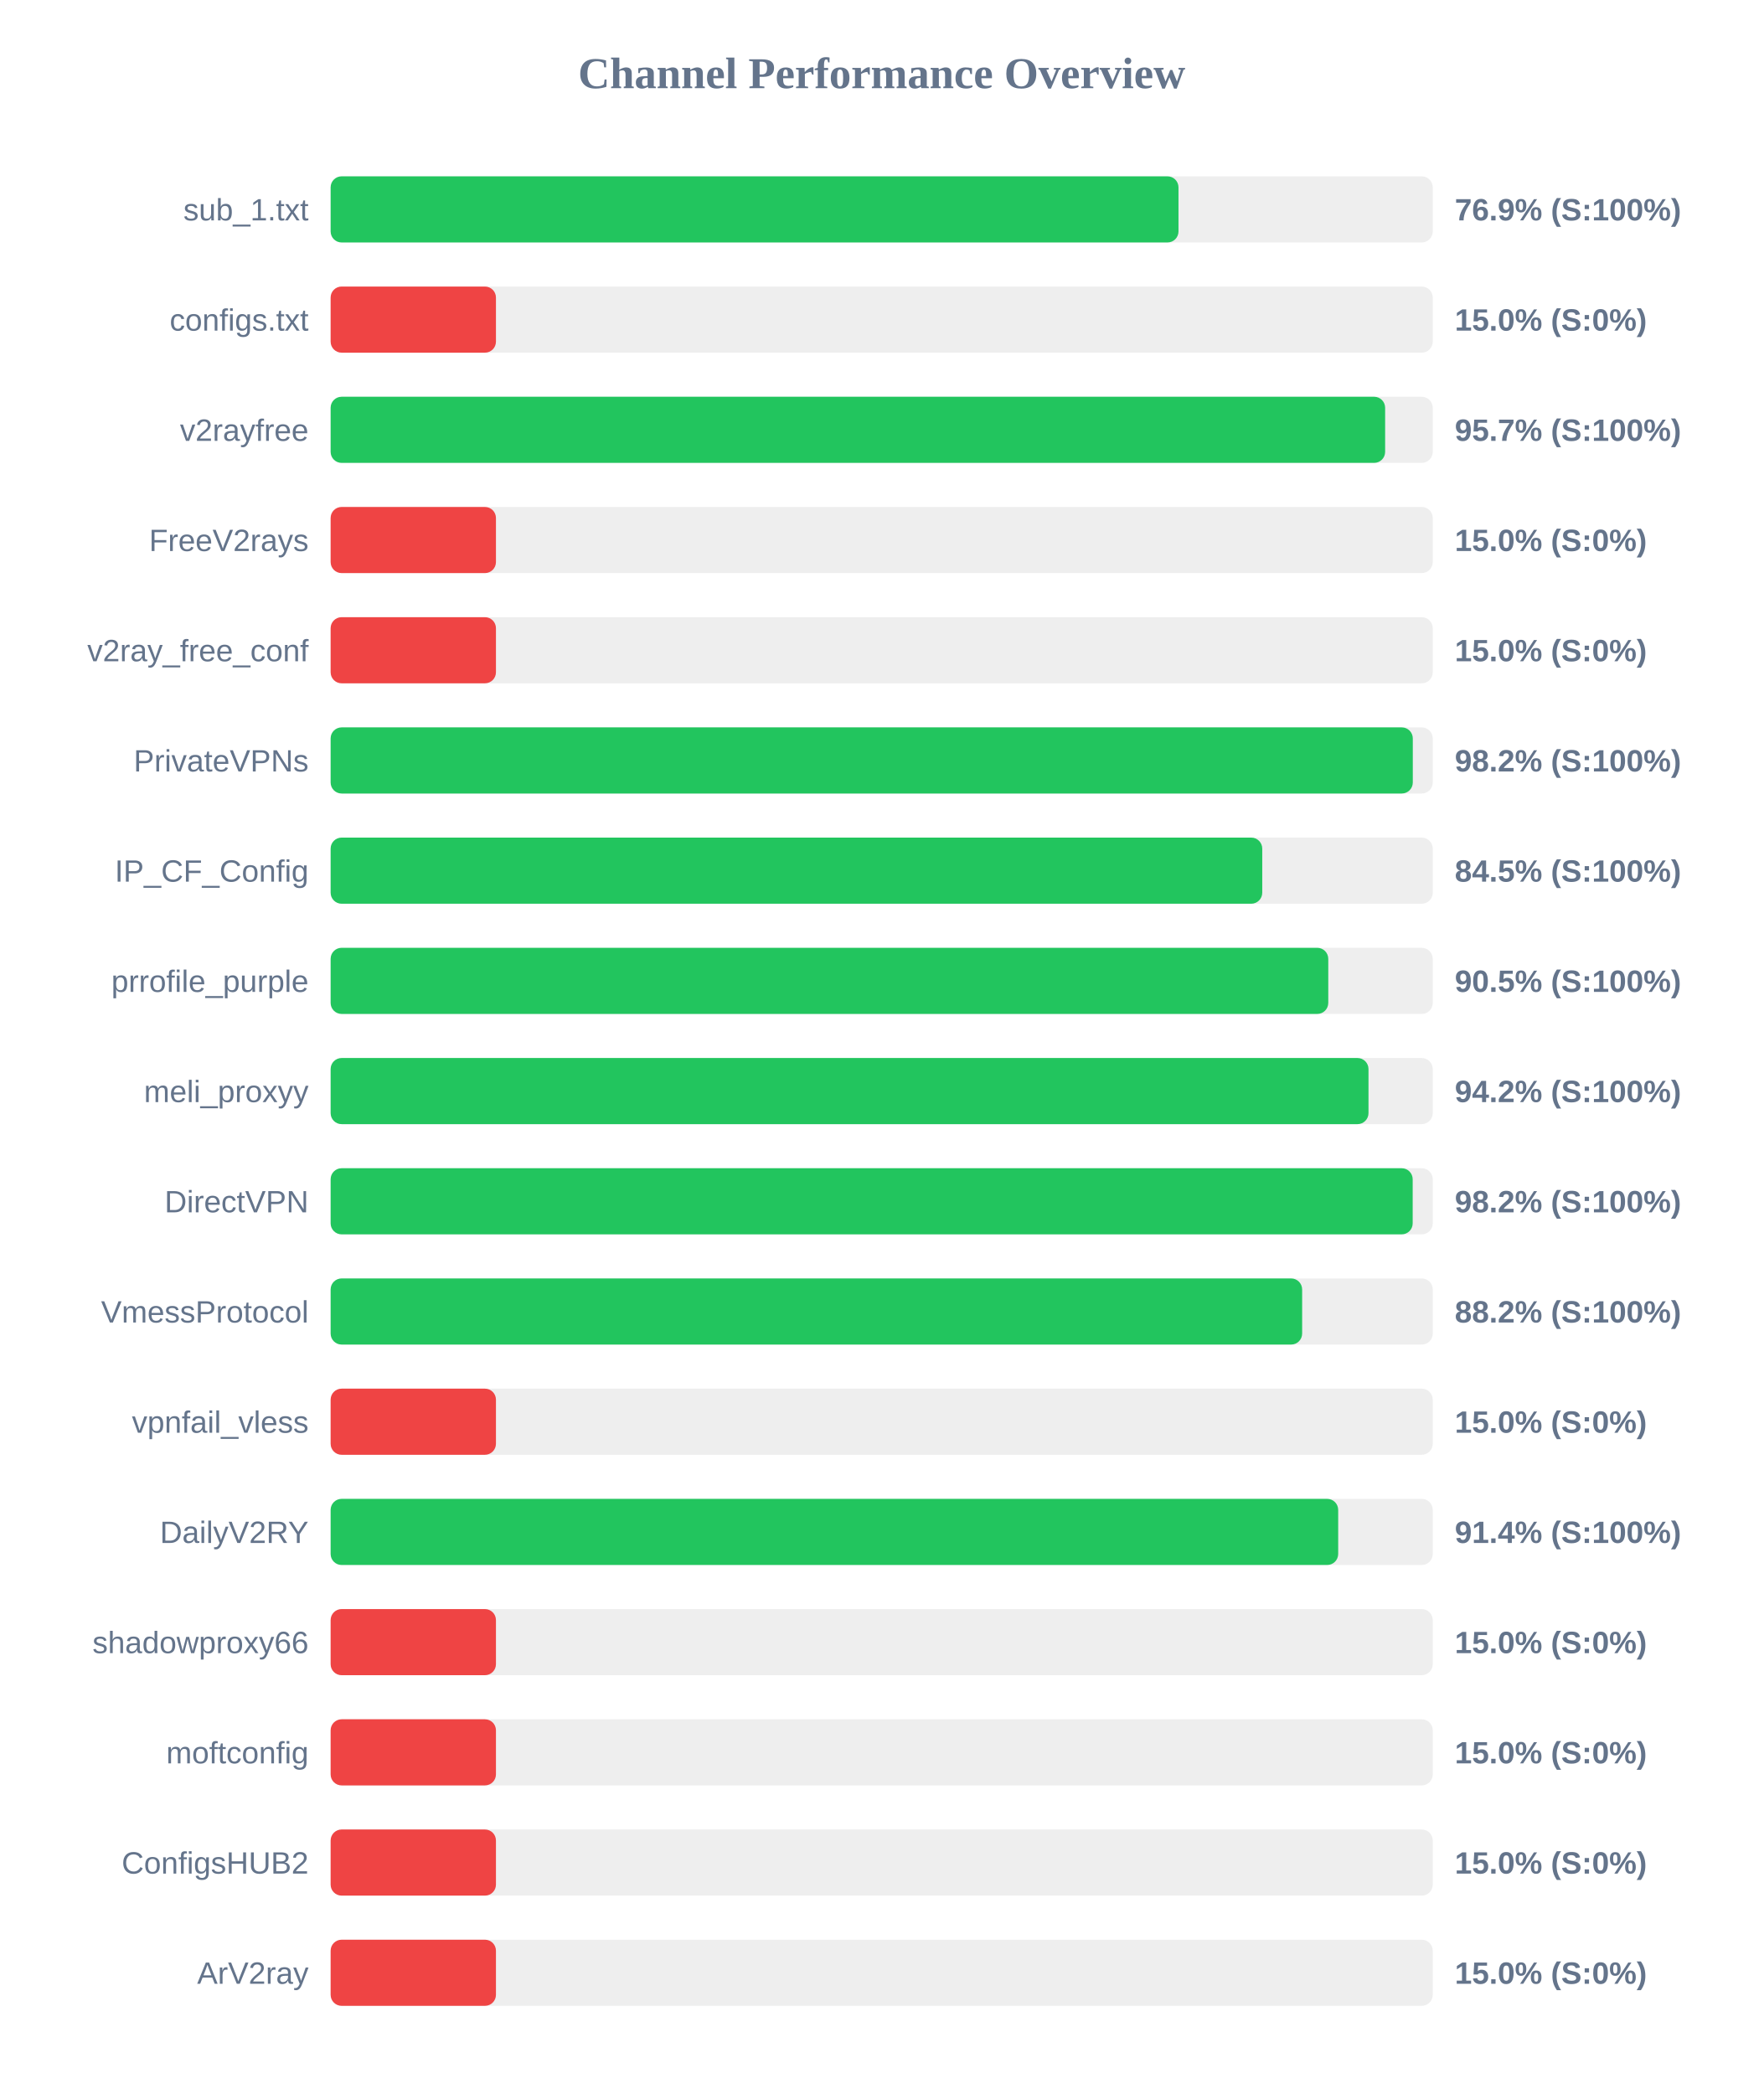
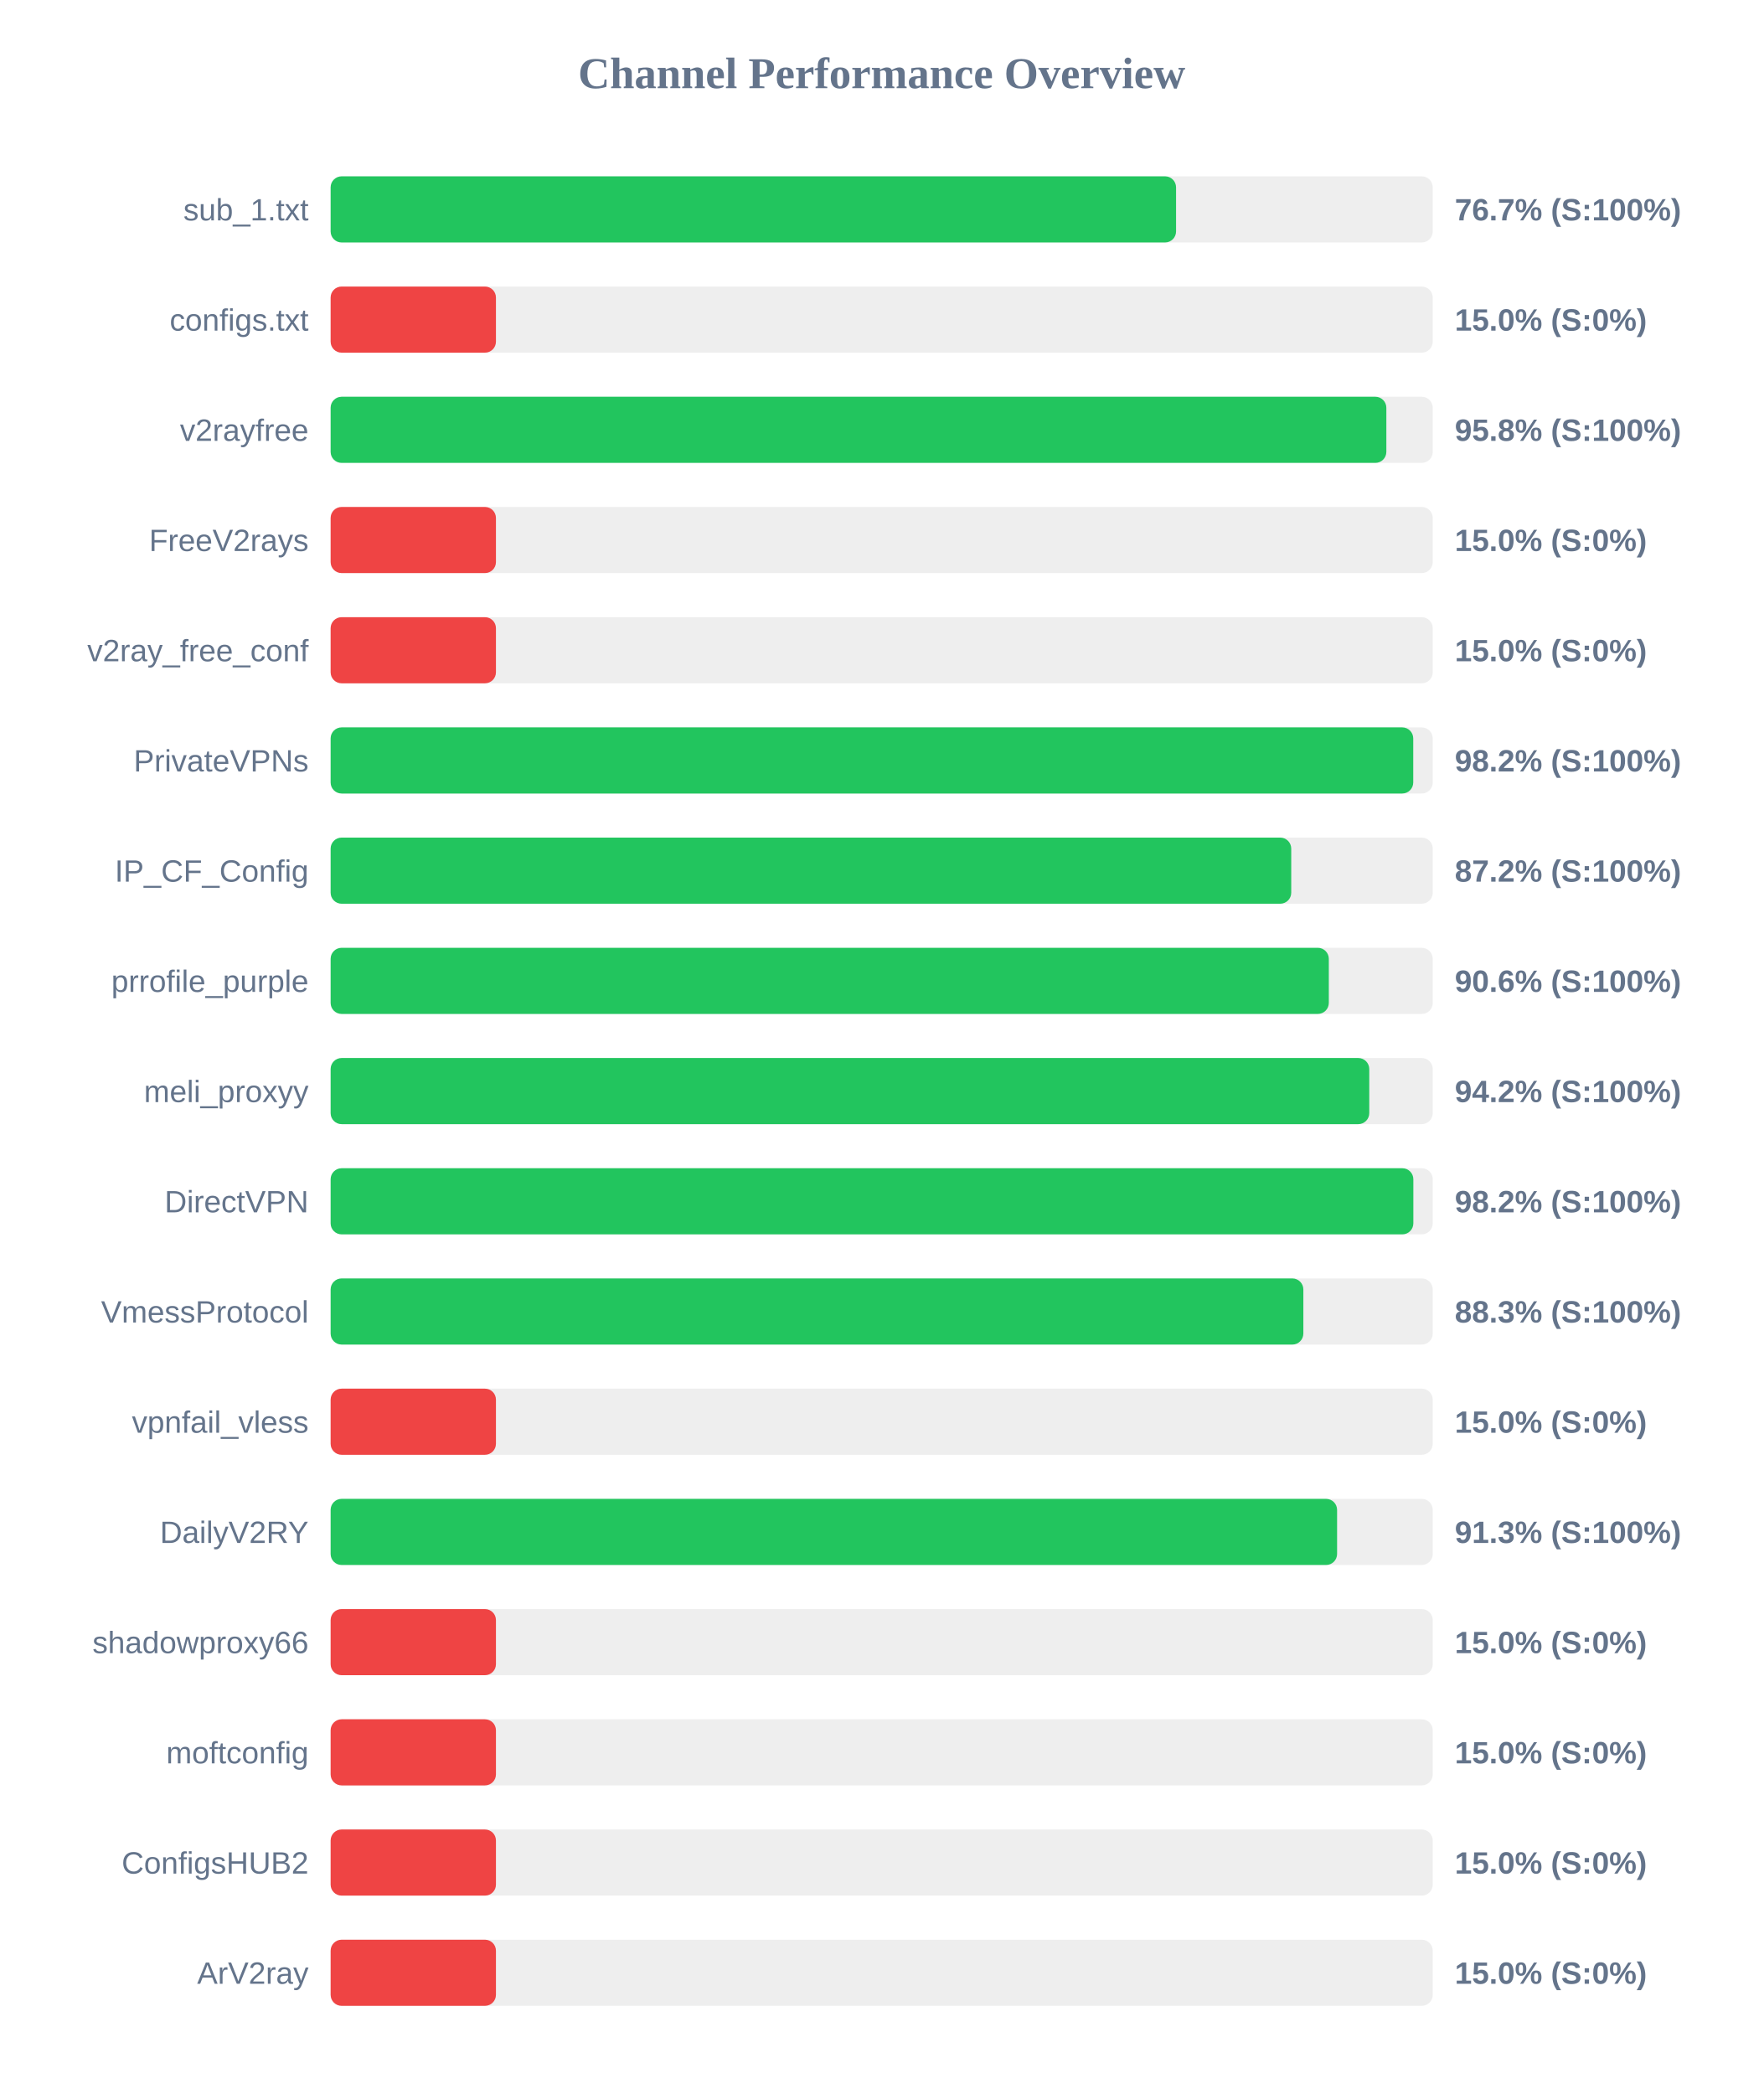
<svg xmlns="http://www.w3.org/2000/svg" width="800" height="950" version="1.1">
  <style>
        .row { font: 14px Arial; fill: #64748b; }
        .score { font: bold 14px Arial; fill: #64748b; }
    </style>
  <text x="400" y="40" text-anchor="middle" font-size="20px" font-weight="bold" fill="#64748b">Channel Performance Overview</text>
  <rect x="150" y="80" width="500" height="30" fill="#eee" rx="5" />
-   <rect x="150" y="80" width="384.65" height="30" fill="#22c55e" rx="5" />
+   <rect x="150" y="80" width="383.55" height="30" fill="#22c55e" rx="5" />
  <text x="140" y="100" text-anchor="end" class="row">sub_1.txt</text>
-   <text x="660" y="100" text-anchor="start" class="score">76.9% (S:100%)</text>
+   <text x="660" y="100" text-anchor="start" class="score">76.7% (S:100%)</text>
  <rect x="150" y="130" width="500" height="30" fill="#eee" rx="5" />
  <rect x="150" y="130" width="75.0" height="30" fill="#ef4444" rx="5" />
  <text x="140" y="150" text-anchor="end" class="row">configs.txt</text>
  <text x="660" y="150" text-anchor="start" class="score">15.0% (S:0%)</text>
  <rect x="150" y="180" width="500" height="30" fill="#eee" rx="5" />
-   <rect x="150" y="180" width="478.4" height="30" fill="#22c55e" rx="5" />
+   <rect x="150" y="180" width="478.95" height="30" fill="#22c55e" rx="5" />
  <text x="140" y="200" text-anchor="end" class="row">v2rayfree</text>
-   <text x="660" y="200" text-anchor="start" class="score">95.7% (S:100%)</text>
+   <text x="660" y="200" text-anchor="start" class="score">95.8% (S:100%)</text>
  <rect x="150" y="230" width="500" height="30" fill="#eee" rx="5" />
  <rect x="150" y="230" width="75.0" height="30" fill="#ef4444" rx="5" />
  <text x="140" y="250" text-anchor="end" class="row">FreeV2rays</text>
  <text x="660" y="250" text-anchor="start" class="score">15.0% (S:0%)</text>
  <rect x="150" y="280" width="500" height="30" fill="#eee" rx="5" />
  <rect x="150" y="280" width="75.0" height="30" fill="#ef4444" rx="5" />
  <text x="140" y="300" text-anchor="end" class="row">v2ray_free_conf</text>
  <text x="660" y="300" text-anchor="start" class="score">15.0% (S:0%)</text>
  <rect x="150" y="330" width="500" height="30" fill="#eee" rx="5" />
-   <rect x="150" y="330" width="490.95" height="30" fill="#22c55e" rx="5" />
+   <rect x="150" y="330" width="491.15" height="30" fill="#22c55e" rx="5" />
  <text x="140" y="350" text-anchor="end" class="row">PrivateVPNs</text>
  <text x="660" y="350" text-anchor="start" class="score">98.2% (S:100%)</text>
  <rect x="150" y="380" width="500" height="30" fill="#eee" rx="5" />
-   <rect x="150" y="380" width="422.65" height="30" fill="#22c55e" rx="5" />
+   <rect x="150" y="380" width="435.8" height="30" fill="#22c55e" rx="5" />
  <text x="140" y="400" text-anchor="end" class="row">IP_CF_Config</text>
-   <text x="660" y="400" text-anchor="start" class="score">84.5% (S:100%)</text>
+   <text x="660" y="400" text-anchor="start" class="score">87.2% (S:100%)</text>
  <rect x="150" y="430" width="500" height="30" fill="#eee" rx="5" />
-   <rect x="150" y="430" width="452.6" height="30" fill="#22c55e" rx="5" />
+   <rect x="150" y="430" width="452.85" height="30" fill="#22c55e" rx="5" />
  <text x="140" y="450" text-anchor="end" class="row">prrofile_purple</text>
-   <text x="660" y="450" text-anchor="start" class="score">90.5% (S:100%)</text>
+   <text x="660" y="450" text-anchor="start" class="score">90.6% (S:100%)</text>
  <rect x="150" y="480" width="500" height="30" fill="#eee" rx="5" />
-   <rect x="150" y="480" width="470.85" height="30" fill="#22c55e" rx="5" />
+   <rect x="150" y="480" width="471.2" height="30" fill="#22c55e" rx="5" />
  <text x="140" y="500" text-anchor="end" class="row">meli_proxyy</text>
  <text x="660" y="500" text-anchor="start" class="score">94.2% (S:100%)</text>
  <rect x="150" y="530" width="500" height="30" fill="#eee" rx="5" />
-   <rect x="150" y="530" width="490.9" height="30" fill="#22c55e" rx="5" />
+   <rect x="150" y="530" width="491.2" height="30" fill="#22c55e" rx="5" />
  <text x="140" y="550" text-anchor="end" class="row">DirectVPN</text>
  <text x="660" y="550" text-anchor="start" class="score">98.2% (S:100%)</text>
  <rect x="150" y="580" width="500" height="30" fill="#eee" rx="5" />
-   <rect x="150" y="580" width="440.75" height="30" fill="#22c55e" rx="5" />
+   <rect x="150" y="580" width="441.3" height="30" fill="#22c55e" rx="5" />
  <text x="140" y="600" text-anchor="end" class="row">VmessProtocol</text>
-   <text x="660" y="600" text-anchor="start" class="score">88.2% (S:100%)</text>
+   <text x="660" y="600" text-anchor="start" class="score">88.3% (S:100%)</text>
  <rect x="150" y="630" width="500" height="30" fill="#eee" rx="5" />
  <rect x="150" y="630" width="75.0" height="30" fill="#ef4444" rx="5" />
  <text x="140" y="650" text-anchor="end" class="row">vpnfail_vless</text>
  <text x="660" y="650" text-anchor="start" class="score">15.0% (S:0%)</text>
  <rect x="150" y="680" width="500" height="30" fill="#eee" rx="5" />
-   <rect x="150" y="680" width="457.1" height="30" fill="#22c55e" rx="5" />
+   <rect x="150" y="680" width="456.6" height="30" fill="#22c55e" rx="5" />
  <text x="140" y="700" text-anchor="end" class="row">DailyV2RY</text>
-   <text x="660" y="700" text-anchor="start" class="score">91.4% (S:100%)</text>
+   <text x="660" y="700" text-anchor="start" class="score">91.3% (S:100%)</text>
  <rect x="150" y="730" width="500" height="30" fill="#eee" rx="5" />
  <rect x="150" y="730" width="75.0" height="30" fill="#ef4444" rx="5" />
  <text x="140" y="750" text-anchor="end" class="row">shadowproxy66</text>
  <text x="660" y="750" text-anchor="start" class="score">15.0% (S:0%)</text>
  <rect x="150" y="780" width="500" height="30" fill="#eee" rx="5" />
  <rect x="150" y="780" width="75.0" height="30" fill="#ef4444" rx="5" />
  <text x="140" y="800" text-anchor="end" class="row">moftconfig</text>
  <text x="660" y="800" text-anchor="start" class="score">15.0% (S:0%)</text>
  <rect x="150" y="830" width="500" height="30" fill="#eee" rx="5" />
  <rect x="150" y="830" width="75.0" height="30" fill="#ef4444" rx="5" />
  <text x="140" y="850" text-anchor="end" class="row">ConfigsHUB2</text>
  <text x="660" y="850" text-anchor="start" class="score">15.0% (S:0%)</text>
  <rect x="150" y="880" width="500" height="30" fill="#eee" rx="5" />
  <rect x="150" y="880" width="75.0" height="30" fill="#ef4444" rx="5" />
  <text x="140" y="900" text-anchor="end" class="row">ArV2ray</text>
  <text x="660" y="900" text-anchor="start" class="score">15.0% (S:0%)</text>
</svg>
